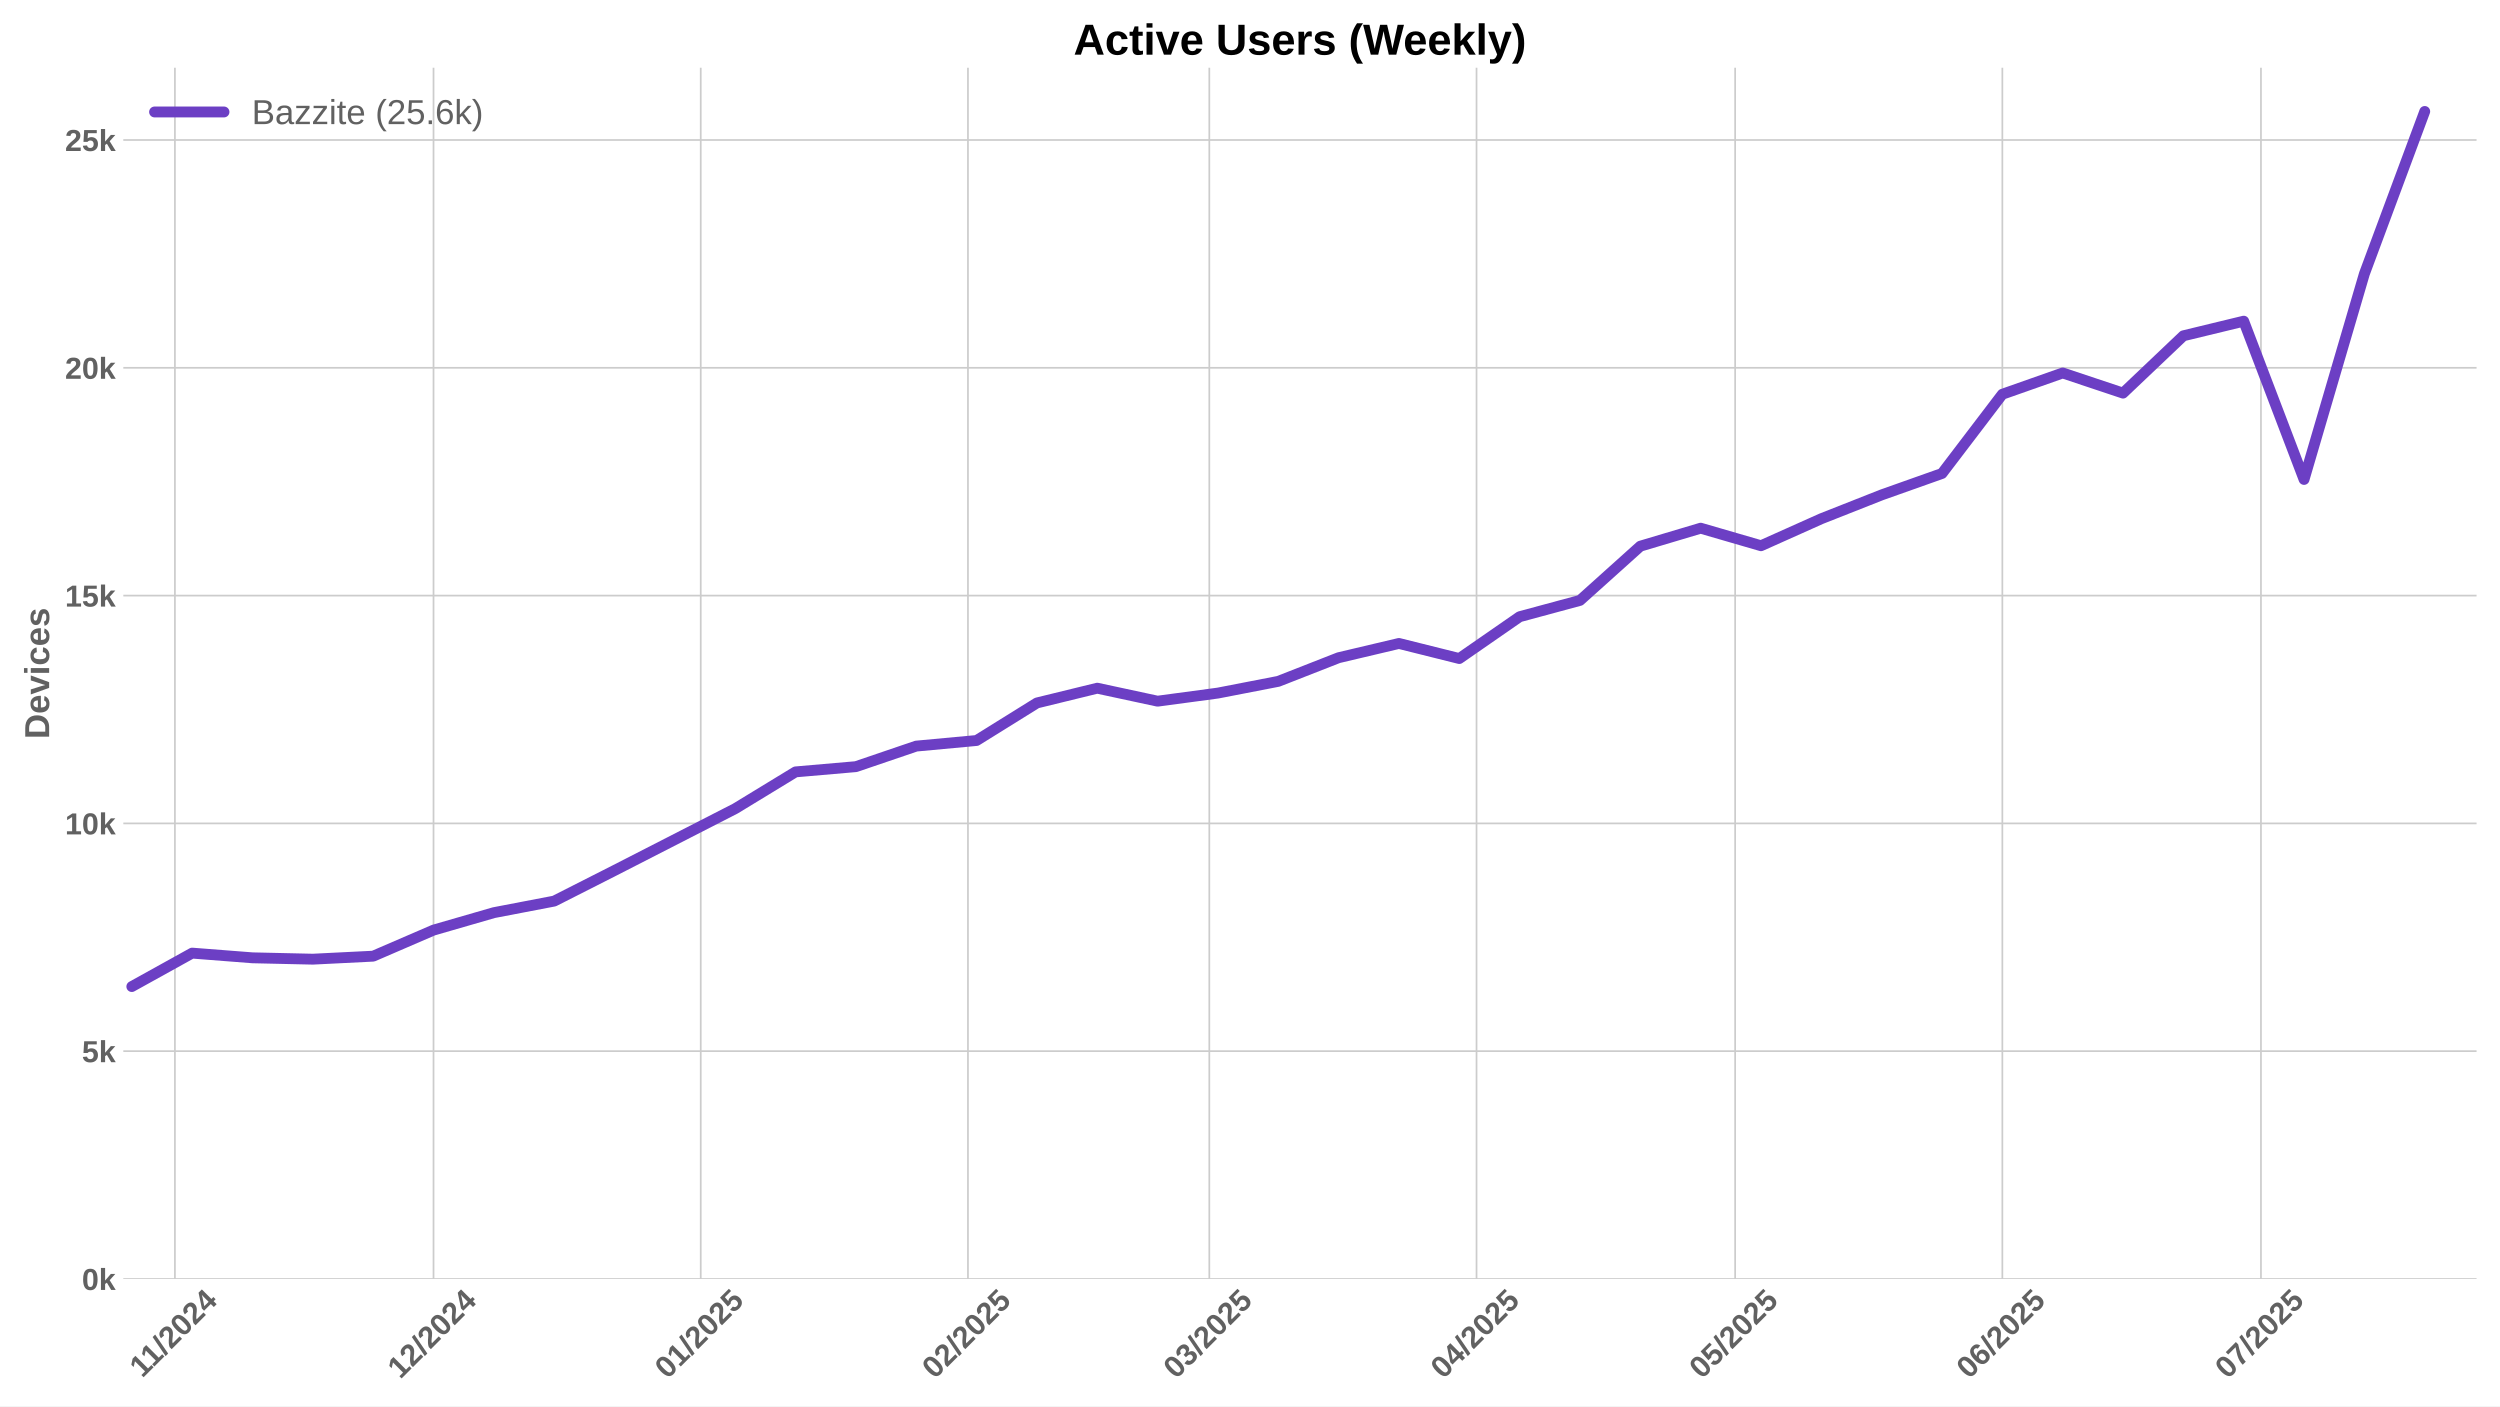
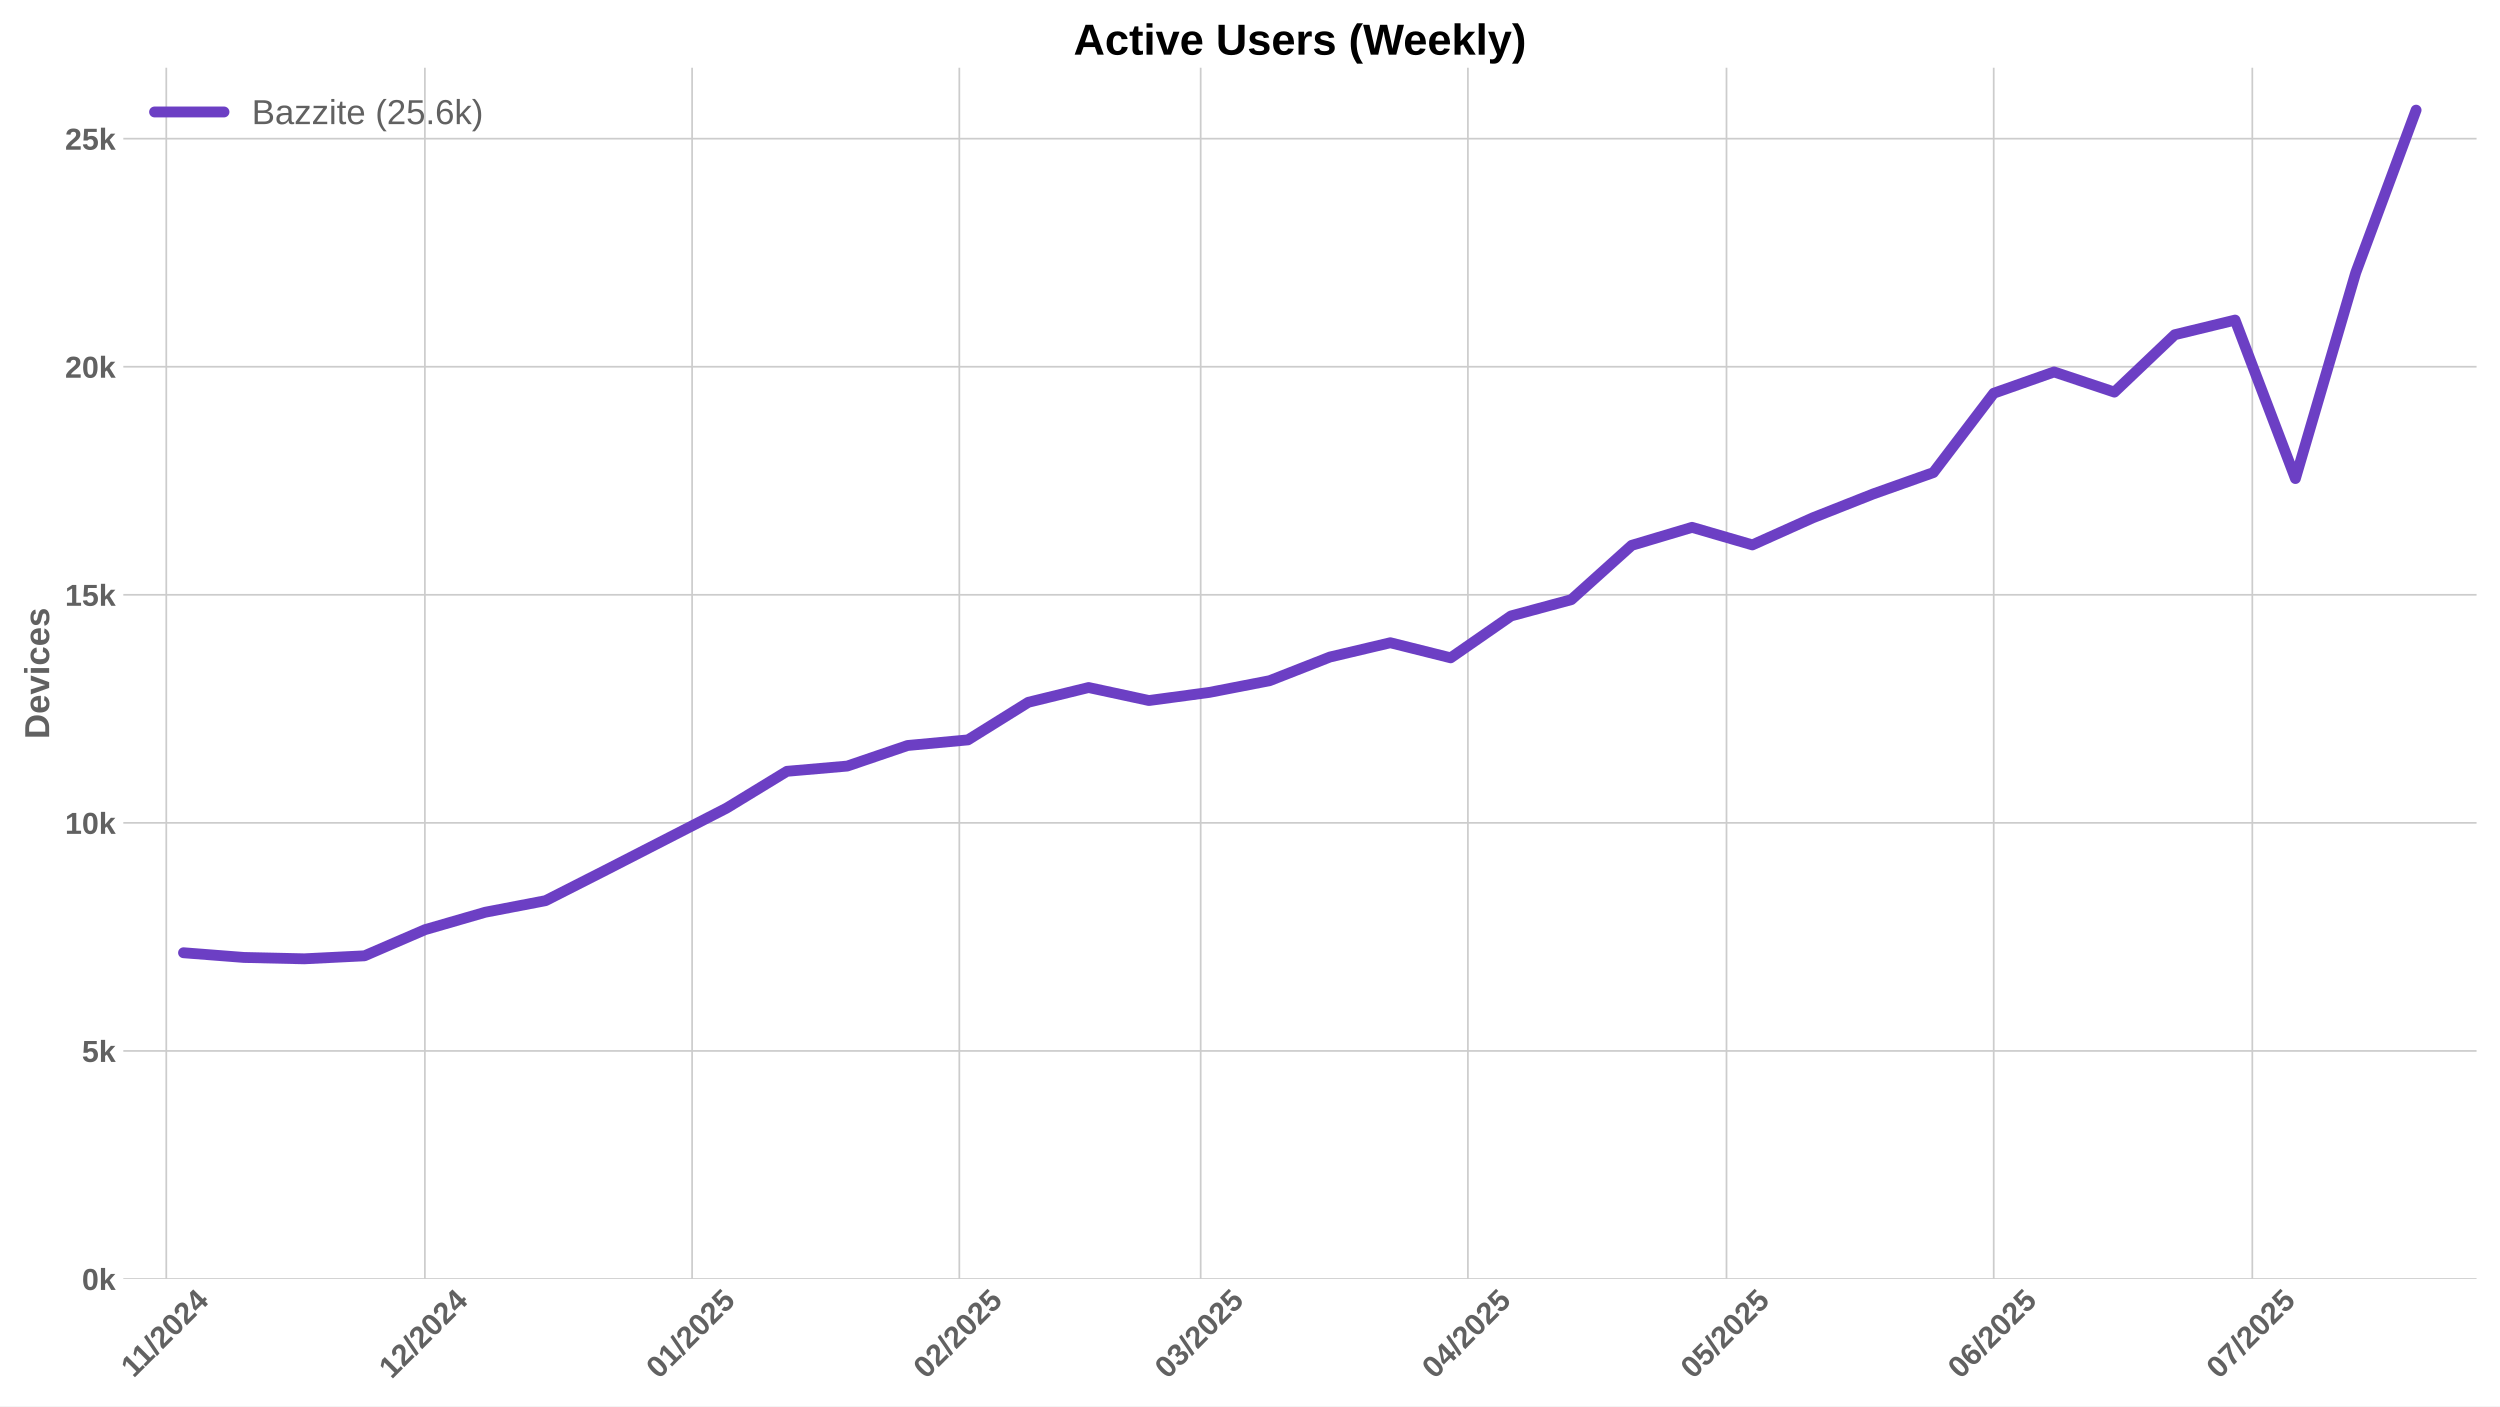
<svg xmlns="http://www.w3.org/2000/svg" xmlns:xlink="http://www.w3.org/1999/xlink" width="1152pt" height="648pt" viewBox="0 0 1152 648" version="1.1">
  <defs>
    <style type="text/css">*{stroke-linejoin: round; stroke-linecap: butt}</style>
  </defs>
  <g id="figure_1">
    <g id="patch_1">
      <path d="M 0 648  L 1152 648  L 1152 0  L 0 0  z " style="fill: #ffffff" />
    </g>
    <g id="axes_1">
      <g id="patch_2">
        <path d="M 56.82 589.343  L 1141.2 589.343  L 1141.2 31.2  L 56.82 31.2  z " style="fill: #ffffff" />
      </g>
      <g id="matplotlib.axis_1">
        <g id="xtick_1">
          <g id="line2d_1">
-             <path d="M 80.601 589.343  L 80.601 31.2  " clip-path="url(#pe2d1833703)" style="fill: none; stroke: #cccccc; stroke-width: 0.8; stroke-linecap: round" />
+             <path d="M 76.623 589.343  L 76.623 31.2  " clip-path="url(#p96e8020b28)" style="fill: none; stroke: #cccccc; stroke-width: 0.8; stroke-linecap: round" />
          </g>
          <g id="line2d_2" />
          <g id="text_1">
-             <g style="fill: #616161" transform="translate(65.54286 635.2532) rotate(-45) scale(0.14 -0.14)">
+             <g style="fill: #616161" transform="translate(61.56472 635.2532) rotate(-45) scale(0.14 -0.14)">
              <defs>
                <path id="LiberationSans-Bold-31" d="M 403 0  L 403 653  L 1494 653  L 1494 3656  L 438 2997  L 438 3688  L 1541 4403  L 2372 4403  L 2372 653  L 3381 653  L 3381 0  L 403 0  z " transform="scale(0.015625)" />
                <path id="LiberationSans-Bold-2f" d="M 63 -128  L 972 4638  L 1716 4638  L 822 -128  L 63 -128  z " transform="scale(0.015625)" />
                <path id="LiberationSans-Bold-32" d="M 222 0  L 222 609  Q 394 988 711 1347  Q 1028 1706 1509 2097  Q 1972 2472 2158 2715  Q 2344 2959 2344 3194  Q 2344 3769 1766 3769  Q 1484 3769 1336 3617  Q 1188 3466 1144 3163  L 259 3213  Q 334 3825 717 4147  Q 1100 4469 1759 4469  Q 2472 4469 2853 4144  Q 3234 3819 3234 3231  Q 3234 2922 3112 2672  Q 2991 2422 2800 2211  Q 2609 2000 2376 1815  Q 2144 1631 1925 1456  Q 1706 1281 1526 1103  Q 1347 925 1259 722  L 3303 722  L 3303 0  L 222 0  z " transform="scale(0.015625)" />
                <path id="LiberationSans-Bold-30" d="M 3297 2203  Q 3297 1088 2914 512  Q 2531 -63 1766 -63  Q 253 -63 253 2203  Q 253 2994 418 3494  Q 584 3994 915 4231  Q 1247 4469 1791 4469  Q 2572 4469 2934 3903  Q 3297 3338 3297 2203  z M 2416 2203  Q 2416 2813 2356 3150  Q 2297 3488 2165 3634  Q 2034 3781 1784 3781  Q 1519 3781 1383 3632  Q 1247 3484 1189 3148  Q 1131 2813 1131 2203  Q 1131 1600 1192 1261  Q 1253 922 1386 775  Q 1519 628 1772 628  Q 2022 628 2158 783  Q 2294 938 2355 1278  Q 2416 1619 2416 2203  z " transform="scale(0.015625)" />
                <path id="LiberationSans-Bold-34" d="M 2938 897  L 2938 0  L 2100 0  L 2100 897  L 97 897  L 97 1556  L 1956 4403  L 2938 4403  L 2938 1550  L 3525 1550  L 3525 897  L 2938 897  z M 2100 2991  Q 2100 3159 2111 3356  Q 2122 3553 2128 3609  Q 2047 3434 1834 3103  L 813 1550  L 2100 1550  L 2100 2991  z " transform="scale(0.015625)" />
              </defs>
              <use xlink:href="#LiberationSans-Bold-31" />
              <use xlink:href="#LiberationSans-Bold-31" transform="translate(50.11523 0)" />
              <use xlink:href="#LiberationSans-Bold-2f" transform="translate(105.7305 0)" />
              <use xlink:href="#LiberationSans-Bold-32" transform="translate(133.5137 0)" />
              <use xlink:href="#LiberationSans-Bold-30" transform="translate(189.1289 0)" />
              <use xlink:href="#LiberationSans-Bold-32" transform="translate(244.7441 0)" />
              <use xlink:href="#LiberationSans-Bold-34" transform="translate(300.3594 0)" />
            </g>
          </g>
        </g>
        <g id="xtick_2">
          <g id="line2d_3">
-             <path d="M 199.764 589.343  L 199.764 31.2  " clip-path="url(#pe2d1833703)" style="fill: none; stroke: #cccccc; stroke-width: 0.8; stroke-linecap: round" />
+             <path d="M 195.785 589.343  L 195.785 31.2  " clip-path="url(#p96e8020b28)" style="fill: none; stroke: #cccccc; stroke-width: 0.8; stroke-linecap: round" />
          </g>
          <g id="line2d_4" />
          <g id="text_2">
-             <g style="fill: #616161" transform="translate(184.4333 635.7977) rotate(-45) scale(0.14 -0.14)">
+             <g style="fill: #616161" transform="translate(180.4551 635.7977) rotate(-45) scale(0.14 -0.14)">
              <use xlink:href="#LiberationSans-Bold-31" />
              <use xlink:href="#LiberationSans-Bold-32" transform="translate(55.61523 0)" />
              <use xlink:href="#LiberationSans-Bold-2f" transform="translate(111.2305 0)" />
              <use xlink:href="#LiberationSans-Bold-32" transform="translate(139.0137 0)" />
              <use xlink:href="#LiberationSans-Bold-30" transform="translate(194.6289 0)" />
              <use xlink:href="#LiberationSans-Bold-32" transform="translate(250.2441 0)" />
              <use xlink:href="#LiberationSans-Bold-34" transform="translate(305.8594 0)" />
            </g>
          </g>
        </g>
        <g id="xtick_3">
          <g id="line2d_5">
-             <path d="M 322.898 589.343  L 322.898 31.2  " clip-path="url(#pe2d1833703)" style="fill: none; stroke: #cccccc; stroke-width: 0.8; stroke-linecap: round" />
+             <path d="M 318.92 589.343  L 318.92 31.2  " clip-path="url(#p96e8020b28)" style="fill: none; stroke: #cccccc; stroke-width: 0.8; stroke-linecap: round" />
          </g>
          <g id="line2d_6" />
          <g id="text_3">
-             <g style="fill: #616161" transform="translate(307.568 635.7977) rotate(-45) scale(0.14 -0.14)">
+             <g style="fill: #616161" transform="translate(303.5898 635.7977) rotate(-45) scale(0.14 -0.14)">
              <defs>
                <path id="LiberationSans-Bold-35" d="M 3381 1466  Q 3381 766 2945 351  Q 2509 -63 1750 -63  Q 1088 -63 689 235  Q 291 534 197 1100  L 1075 1172  Q 1144 891 1319 762  Q 1494 634 1759 634  Q 2088 634 2283 843  Q 2478 1053 2478 1447  Q 2478 1794 2293 2001  Q 2109 2209 1778 2209  Q 1413 2209 1181 1925  L 325 1925  L 478 4403  L 3125 4403  L 3125 3750  L 1275 3750  L 1203 2638  Q 1522 2919 2000 2919  Q 2628 2919 3004 2528  Q 3381 2138 3381 1466  z " transform="scale(0.015625)" />
              </defs>
              <use xlink:href="#LiberationSans-Bold-30" />
              <use xlink:href="#LiberationSans-Bold-31" transform="translate(55.61523 0)" />
              <use xlink:href="#LiberationSans-Bold-2f" transform="translate(111.2305 0)" />
              <use xlink:href="#LiberationSans-Bold-32" transform="translate(139.0137 0)" />
              <use xlink:href="#LiberationSans-Bold-30" transform="translate(194.6289 0)" />
              <use xlink:href="#LiberationSans-Bold-32" transform="translate(250.2441 0)" />
              <use xlink:href="#LiberationSans-Bold-35" transform="translate(305.8594 0)" />
            </g>
          </g>
        </g>
        <g id="xtick_4">
          <g id="line2d_7">
-             <path d="M 446.033 589.343  L 446.033 31.2  " clip-path="url(#pe2d1833703)" style="fill: none; stroke: #cccccc; stroke-width: 0.8; stroke-linecap: round" />
+             <path d="M 442.055 589.343  L 442.055 31.2  " clip-path="url(#p96e8020b28)" style="fill: none; stroke: #cccccc; stroke-width: 0.8; stroke-linecap: round" />
          </g>
          <g id="line2d_8" />
          <g id="text_4">
-             <g style="fill: #616161" transform="translate(430.7027 635.7977) rotate(-45) scale(0.14 -0.14)">
+             <g style="fill: #616161" transform="translate(426.7246 635.7977) rotate(-45) scale(0.14 -0.14)">
              <use xlink:href="#LiberationSans-Bold-30" />
              <use xlink:href="#LiberationSans-Bold-32" transform="translate(55.61523 0)" />
              <use xlink:href="#LiberationSans-Bold-2f" transform="translate(111.2305 0)" />
              <use xlink:href="#LiberationSans-Bold-32" transform="translate(139.0137 0)" />
              <use xlink:href="#LiberationSans-Bold-30" transform="translate(194.6289 0)" />
              <use xlink:href="#LiberationSans-Bold-32" transform="translate(250.2441 0)" />
              <use xlink:href="#LiberationSans-Bold-35" transform="translate(305.8594 0)" />
            </g>
          </g>
        </g>
        <g id="xtick_5">
          <g id="line2d_9">
-             <path d="M 557.251 589.343  L 557.251 31.2  " clip-path="url(#pe2d1833703)" style="fill: none; stroke: #cccccc; stroke-width: 0.8; stroke-linecap: round" />
+             <path d="M 553.273 589.343  L 553.273 31.2  " clip-path="url(#p96e8020b28)" style="fill: none; stroke: #cccccc; stroke-width: 0.8; stroke-linecap: round" />
          </g>
          <g id="line2d_10" />
          <g id="text_5">
-             <g style="fill: #616161" transform="translate(541.9212 635.7977) rotate(-45) scale(0.14 -0.14)">
+             <g style="fill: #616161" transform="translate(537.943 635.7977) rotate(-45) scale(0.14 -0.14)">
              <defs>
                <path id="LiberationSans-Bold-33" d="M 3328 1222  Q 3328 603 2922 265  Q 2516 -72 1766 -72  Q 1056 -72 637 254  Q 219 581 147 1197  L 1041 1275  Q 1125 641 1763 641  Q 2078 641 2253 797  Q 2428 953 2428 1275  Q 2428 1569 2215 1725  Q 2003 1881 1584 1881  L 1278 1881  L 1278 2591  L 1566 2591  Q 1944 2591 2134 2745  Q 2325 2900 2325 3188  Q 2325 3459 2173 3614  Q 2022 3769 1731 3769  Q 1459 3769 1292 3619  Q 1125 3469 1100 3194  L 222 3256  Q 291 3825 694 4147  Q 1097 4469 1747 4469  Q 2438 4469 2827 4158  Q 3216 3847 3216 3297  Q 3216 2884 2973 2618  Q 2731 2353 2275 2266  L 2275 2253  Q 2781 2194 3054 1920  Q 3328 1647 3328 1222  z " transform="scale(0.015625)" />
              </defs>
              <use xlink:href="#LiberationSans-Bold-30" />
              <use xlink:href="#LiberationSans-Bold-33" transform="translate(55.61523 0)" />
              <use xlink:href="#LiberationSans-Bold-2f" transform="translate(111.2305 0)" />
              <use xlink:href="#LiberationSans-Bold-32" transform="translate(139.0137 0)" />
              <use xlink:href="#LiberationSans-Bold-30" transform="translate(194.6289 0)" />
              <use xlink:href="#LiberationSans-Bold-32" transform="translate(250.2441 0)" />
              <use xlink:href="#LiberationSans-Bold-35" transform="translate(305.8594 0)" />
            </g>
          </g>
        </g>
        <g id="xtick_6">
          <g id="line2d_11">
-             <path d="M 680.386 589.343  L 680.386 31.2  " clip-path="url(#pe2d1833703)" style="fill: none; stroke: #cccccc; stroke-width: 0.8; stroke-linecap: round" />
+             <path d="M 676.408 589.343  L 676.408 31.2  " clip-path="url(#p96e8020b28)" style="fill: none; stroke: #cccccc; stroke-width: 0.8; stroke-linecap: round" />
          </g>
          <g id="line2d_12" />
          <g id="text_6">
-             <g style="fill: #616161" transform="translate(665.0559 635.7977) rotate(-45) scale(0.14 -0.14)">
+             <g style="fill: #616161" transform="translate(661.0778 635.7977) rotate(-45) scale(0.14 -0.14)">
              <use xlink:href="#LiberationSans-Bold-30" />
              <use xlink:href="#LiberationSans-Bold-34" transform="translate(55.61523 0)" />
              <use xlink:href="#LiberationSans-Bold-2f" transform="translate(111.2305 0)" />
              <use xlink:href="#LiberationSans-Bold-32" transform="translate(139.0137 0)" />
              <use xlink:href="#LiberationSans-Bold-30" transform="translate(194.6289 0)" />
              <use xlink:href="#LiberationSans-Bold-32" transform="translate(250.2441 0)" />
              <use xlink:href="#LiberationSans-Bold-35" transform="translate(305.8594 0)" />
            </g>
          </g>
        </g>
        <g id="xtick_7">
          <g id="line2d_13">
-             <path d="M 799.549 589.343  L 799.549 31.2  " clip-path="url(#pe2d1833703)" style="fill: none; stroke: #cccccc; stroke-width: 0.8; stroke-linecap: round" />
+             <path d="M 795.571 589.343  L 795.571 31.2  " clip-path="url(#p96e8020b28)" style="fill: none; stroke: #cccccc; stroke-width: 0.8; stroke-linecap: round" />
          </g>
          <g id="line2d_14" />
          <g id="text_7">
-             <g style="fill: #616161" transform="translate(784.2185 635.7977) rotate(-45) scale(0.14 -0.14)">
+             <g style="fill: #616161" transform="translate(780.2404 635.7977) rotate(-45) scale(0.14 -0.14)">
              <use xlink:href="#LiberationSans-Bold-30" />
              <use xlink:href="#LiberationSans-Bold-35" transform="translate(55.61523 0)" />
              <use xlink:href="#LiberationSans-Bold-2f" transform="translate(111.2305 0)" />
              <use xlink:href="#LiberationSans-Bold-32" transform="translate(139.0137 0)" />
              <use xlink:href="#LiberationSans-Bold-30" transform="translate(194.6289 0)" />
              <use xlink:href="#LiberationSans-Bold-32" transform="translate(250.2441 0)" />
              <use xlink:href="#LiberationSans-Bold-35" transform="translate(305.8594 0)" />
            </g>
          </g>
        </g>
        <g id="xtick_8">
          <g id="line2d_15">
-             <path d="M 922.684 589.343  L 922.684 31.2  " clip-path="url(#pe2d1833703)" style="fill: none; stroke: #cccccc; stroke-width: 0.8; stroke-linecap: round" />
+             <path d="M 918.705 589.343  L 918.705 31.2  " clip-path="url(#p96e8020b28)" style="fill: none; stroke: #cccccc; stroke-width: 0.8; stroke-linecap: round" />
          </g>
          <g id="line2d_16" />
          <g id="text_8">
-             <g style="fill: #616161" transform="translate(907.3533 635.7977) rotate(-45) scale(0.14 -0.14)">
+             <g style="fill: #616161" transform="translate(903.3751 635.7977) rotate(-45) scale(0.14 -0.14)">
              <defs>
                <path id="LiberationSans-Bold-36" d="M 3328 1441  Q 3328 738 2934 337  Q 2541 -63 1847 -63  Q 1069 -63 651 482  Q 234 1028 234 2100  Q 234 3278 657 3873  Q 1081 4469 1869 4469  Q 2428 4469 2751 4222  Q 3075 3975 3209 3456  L 2381 3341  Q 2263 3775 1850 3775  Q 1497 3775 1295 3422  Q 1094 3069 1094 2350  Q 1234 2584 1484 2709  Q 1734 2834 2050 2834  Q 2641 2834 2984 2459  Q 3328 2084 3328 1441  z M 2447 1416  Q 2447 1791 2273 1989  Q 2100 2188 1797 2188  Q 1506 2188 1331 2002  Q 1156 1816 1156 1509  Q 1156 1125 1339 873  Q 1522 622 1819 622  Q 2116 622 2281 833  Q 2447 1044 2447 1416  z " transform="scale(0.015625)" />
              </defs>
              <use xlink:href="#LiberationSans-Bold-30" />
              <use xlink:href="#LiberationSans-Bold-36" transform="translate(55.61523 0)" />
              <use xlink:href="#LiberationSans-Bold-2f" transform="translate(111.2305 0)" />
              <use xlink:href="#LiberationSans-Bold-32" transform="translate(139.0137 0)" />
              <use xlink:href="#LiberationSans-Bold-30" transform="translate(194.6289 0)" />
              <use xlink:href="#LiberationSans-Bold-32" transform="translate(250.2441 0)" />
              <use xlink:href="#LiberationSans-Bold-35" transform="translate(305.8594 0)" />
            </g>
          </g>
        </g>
        <g id="xtick_9">
          <g id="line2d_17">
-             <path d="M 1041.846 589.343  L 1041.846 31.2  " clip-path="url(#pe2d1833703)" style="fill: none; stroke: #cccccc; stroke-width: 0.8; stroke-linecap: round" />
+             <path d="M 1037.868 589.343  L 1037.868 31.2  " clip-path="url(#p96e8020b28)" style="fill: none; stroke: #cccccc; stroke-width: 0.8; stroke-linecap: round" />
          </g>
          <g id="line2d_18" />
          <g id="text_9">
-             <g style="fill: #616161" transform="translate(1026.516 635.7977) rotate(-45) scale(0.14 -0.14)">
+             <g style="fill: #616161" transform="translate(1022.538 635.7977) rotate(-45) scale(0.14 -0.14)">
              <defs>
                <path id="LiberationSans-Bold-37" d="M 3278 3706  Q 2981 3238 2717 2797  Q 2453 2356 2256 1911  Q 2059 1466 1945 995  Q 1831 525 1831 0  L 916 0  Q 916 550 1059 1064  Q 1203 1578 1475 2111  Q 1747 2644 2463 3681  L 275 3681  L 275 4403  L 3278 4403  L 3278 3706  z " transform="scale(0.015625)" />
              </defs>
              <use xlink:href="#LiberationSans-Bold-30" />
              <use xlink:href="#LiberationSans-Bold-37" transform="translate(55.61523 0)" />
              <use xlink:href="#LiberationSans-Bold-2f" transform="translate(111.2305 0)" />
              <use xlink:href="#LiberationSans-Bold-32" transform="translate(139.0137 0)" />
              <use xlink:href="#LiberationSans-Bold-30" transform="translate(194.6289 0)" />
              <use xlink:href="#LiberationSans-Bold-32" transform="translate(250.2441 0)" />
              <use xlink:href="#LiberationSans-Bold-35" transform="translate(305.8594 0)" />
            </g>
          </g>
        </g>
      </g>
      <g id="matplotlib.axis_2">
        <g id="ytick_1">
          <g id="line2d_19">
-             <path d="M 56.82 589.343  L 1141.2 589.343  " clip-path="url(#pe2d1833703)" style="fill: none; stroke: #cccccc; stroke-width: 0.8; stroke-linecap: round" />
+             <path d="M 56.82 589.343  L 1141.2 589.343  " clip-path="url(#p96e8020b28)" style="fill: none; stroke: #cccccc; stroke-width: 0.8; stroke-linecap: round" />
          </g>
          <g id="line2d_20" />
          <g id="text_10">
            <g style="fill: #616161" transform="translate(37.74938 594.416) scale(0.14 -0.14)">
              <defs>
                <path id="LiberationSans-Bold-6b" d="M 2606 0  L 1703 1531  L 1325 1269  L 1325 0  L 447 0  L 447 4638  L 1325 4638  L 1325 1981  L 2531 3381  L 3475 3381  L 2288 2063  L 3566 0  L 2606 0  z " transform="scale(0.015625)" />
              </defs>
              <use xlink:href="#LiberationSans-Bold-30" />
              <use xlink:href="#LiberationSans-Bold-6b" transform="translate(55.61523 0)" />
            </g>
          </g>
        </g>
        <g id="ytick_2">
          <g id="line2d_21">
-             <path d="M 56.82 484.375  L 1141.2 484.375  " clip-path="url(#pe2d1833703)" style="fill: none; stroke: #cccccc; stroke-width: 0.8; stroke-linecap: round" />
+             <path d="M 56.82 484.257  L 1141.2 484.257  " clip-path="url(#p96e8020b28)" style="fill: none; stroke: #cccccc; stroke-width: 0.8; stroke-linecap: round" />
          </g>
          <g id="line2d_22" />
          <g id="text_11">
-             <g style="fill: #616161" transform="translate(37.74938 489.4482) scale(0.14 -0.14)">
+             <g style="fill: #616161" transform="translate(37.74938 489.3294) scale(0.14 -0.14)">
              <use xlink:href="#LiberationSans-Bold-35" />
              <use xlink:href="#LiberationSans-Bold-6b" transform="translate(55.61523 0)" />
            </g>
          </g>
        </g>
        <g id="ytick_3">
          <g id="line2d_23">
-             <path d="M 56.82 379.408  L 1141.2 379.408  " clip-path="url(#pe2d1833703)" style="fill: none; stroke: #cccccc; stroke-width: 0.8; stroke-linecap: round" />
+             <path d="M 56.82 379.17  L 1141.2 379.17  " clip-path="url(#p96e8020b28)" style="fill: none; stroke: #cccccc; stroke-width: 0.8; stroke-linecap: round" />
          </g>
          <g id="line2d_24" />
          <g id="text_12">
-             <g style="fill: #616161" transform="translate(29.96406 384.4804) scale(0.14 -0.14)">
+             <g style="fill: #616161" transform="translate(29.96406 384.2428) scale(0.14 -0.14)">
              <use xlink:href="#LiberationSans-Bold-31" />
              <use xlink:href="#LiberationSans-Bold-30" transform="translate(55.61523 0)" />
              <use xlink:href="#LiberationSans-Bold-6b" transform="translate(111.2305 0)" />
            </g>
          </g>
        </g>
        <g id="ytick_4">
          <g id="line2d_25">
-             <path d="M 56.82 274.44  L 1141.2 274.44  " clip-path="url(#pe2d1833703)" style="fill: none; stroke: #cccccc; stroke-width: 0.8; stroke-linecap: round" />
+             <path d="M 56.82 274.083  L 1141.2 274.083  " clip-path="url(#p96e8020b28)" style="fill: none; stroke: #cccccc; stroke-width: 0.8; stroke-linecap: round" />
          </g>
          <g id="line2d_26" />
          <g id="text_13">
-             <g style="fill: #616161" transform="translate(29.96406 279.5126) scale(0.14 -0.14)">
+             <g style="fill: #616161" transform="translate(29.96406 279.1563) scale(0.14 -0.14)">
              <use xlink:href="#LiberationSans-Bold-31" />
              <use xlink:href="#LiberationSans-Bold-35" transform="translate(55.61523 0)" />
              <use xlink:href="#LiberationSans-Bold-6b" transform="translate(111.2305 0)" />
            </g>
          </g>
        </g>
        <g id="ytick_5">
          <g id="line2d_27">
-             <path d="M 56.82 169.472  L 1141.2 169.472  " clip-path="url(#pe2d1833703)" style="fill: none; stroke: #cccccc; stroke-width: 0.8; stroke-linecap: round" />
+             <path d="M 56.82 168.997  L 1141.2 168.997  " clip-path="url(#p96e8020b28)" style="fill: none; stroke: #cccccc; stroke-width: 0.8; stroke-linecap: round" />
          </g>
          <g id="line2d_28" />
          <g id="text_14">
-             <g style="fill: #616161" transform="translate(29.96406 174.5448) scale(0.14 -0.14)">
+             <g style="fill: #616161" transform="translate(29.96406 174.0697) scale(0.14 -0.14)">
              <use xlink:href="#LiberationSans-Bold-32" />
              <use xlink:href="#LiberationSans-Bold-30" transform="translate(55.61523 0)" />
              <use xlink:href="#LiberationSans-Bold-6b" transform="translate(111.2305 0)" />
            </g>
          </g>
        </g>
        <g id="ytick_6">
          <g id="line2d_29">
-             <path d="M 56.82 64.504  L 1141.2 64.504  " clip-path="url(#pe2d1833703)" style="fill: none; stroke: #cccccc; stroke-width: 0.8; stroke-linecap: round" />
+             <path d="M 56.82 63.91  L 1141.2 63.91  " clip-path="url(#p96e8020b28)" style="fill: none; stroke: #cccccc; stroke-width: 0.8; stroke-linecap: round" />
          </g>
          <g id="line2d_30" />
          <g id="text_15">
-             <g style="fill: #616161" transform="translate(29.96406 69.577) scale(0.14 -0.14)">
+             <g style="fill: #616161" transform="translate(29.96406 68.98311) scale(0.14 -0.14)">
              <use xlink:href="#LiberationSans-Bold-32" />
              <use xlink:href="#LiberationSans-Bold-35" transform="translate(55.61523 0)" />
              <use xlink:href="#LiberationSans-Bold-6b" transform="translate(111.2305 0)" />
            </g>
          </g>
        </g>
        <g id="text_16">
          <g style="fill: #616161" transform="translate(22.64406 340.5153) rotate(-90) scale(0.16 -0.16)">
            <defs>
              <path id="LiberationSans-Bold-44" d="M 4353 2234  Q 4353 1553 4086 1045  Q 3819 538 3330 269  Q 2841 0 2209 0  L 428 0  L 428 4403  L 2022 4403  Q 3134 4403 3743 3842  Q 4353 3281 4353 2234  z M 3425 2234  Q 3425 2944 3056 3317  Q 2688 3691 2003 3691  L 1350 3691  L 1350 713  L 2131 713  Q 2725 713 3075 1122  Q 3425 1531 3425 2234  z " transform="scale(0.015625)" />
              <path id="LiberationSans-Bold-65" d="M 1831 -63  Q 1069 -63 659 389  Q 250 841 250 1706  Q 250 2544 665 2994  Q 1081 3444 1844 3444  Q 2572 3444 2956 2961  Q 3341 2478 3341 1547  L 3341 1522  L 1172 1522  Q 1172 1028 1355 776  Q 1538 525 1875 525  Q 2341 525 2463 928  L 3291 856  Q 2931 -63 1831 -63  z M 1831 2891  Q 1522 2891 1355 2675  Q 1188 2459 1178 2072  L 2491 2072  Q 2466 2481 2294 2686  Q 2122 2891 1831 2891  z " transform="scale(0.015625)" />
              <path id="LiberationSans-Bold-76" d="M 2284 0  L 1234 0  L 25 3381  L 953 3381  L 1544 1491  Q 1591 1334 1766 709  Q 1797 838 1894 1159  Q 1991 1481 2613 3381  L 3531 3381  L 2284 0  z " transform="scale(0.015625)" />
              <path id="LiberationSans-Bold-69" d="M 447 3991  L 447 4638  L 1325 4638  L 1325 3991  L 447 3991  z M 447 0  L 447 3381  L 1325 3381  L 1325 0  L 447 0  z " transform="scale(0.015625)" />
              <path id="LiberationSans-Bold-63" d="M 1856 -63  Q 1088 -63 669 395  Q 250 853 250 1672  Q 250 2509 672 2976  Q 1094 3444 1869 3444  Q 2466 3444 2856 3144  Q 3247 2844 3347 2316  L 2463 2272  Q 2425 2531 2275 2686  Q 2125 2841 1850 2841  Q 1172 2841 1172 1706  Q 1172 538 1863 538  Q 2113 538 2281 695  Q 2450 853 2491 1166  L 3372 1125  Q 3325 778 3123 506  Q 2922 234 2594 85  Q 2266 -63 1856 -63  z " transform="scale(0.015625)" />
              <path id="LiberationSans-Bold-73" d="M 3297 988  Q 3297 497 2895 217  Q 2494 -63 1784 -63  Q 1088 -63 717 157  Q 347 378 225 844  L 997 959  Q 1063 719 1223 619  Q 1384 519 1784 519  Q 2153 519 2322 612  Q 2491 706 2491 906  Q 2491 1069 2355 1164  Q 2219 1259 1894 1325  Q 1150 1472 890 1598  Q 631 1725 495 1926  Q 359 2128 359 2422  Q 359 2906 732 3176  Q 1106 3447 1791 3447  Q 2394 3447 2761 3212  Q 3128 2978 3219 2534  L 2441 2453  Q 2403 2659 2256 2761  Q 2109 2863 1791 2863  Q 1478 2863 1322 2783  Q 1166 2703 1166 2516  Q 1166 2369 1286 2283  Q 1406 2197 1691 2141  Q 2088 2059 2395 1973  Q 2703 1888 2889 1769  Q 3075 1650 3186 1464  Q 3297 1278 3297 988  z " transform="scale(0.015625)" />
            </defs>
            <use xlink:href="#LiberationSans-Bold-44" />
            <use xlink:href="#LiberationSans-Bold-65" transform="translate(72.2168 0)" />
            <use xlink:href="#LiberationSans-Bold-76" transform="translate(127.832 0)" />
            <use xlink:href="#LiberationSans-Bold-69" transform="translate(183.4473 0)" />
            <use xlink:href="#LiberationSans-Bold-63" transform="translate(211.2305 0)" />
            <use xlink:href="#LiberationSans-Bold-65" transform="translate(266.8457 0)" />
            <use xlink:href="#LiberationSans-Bold-73" transform="translate(322.4609 0)" />
          </g>
        </g>
      </g>
      <g id="line2d_31">
-         <path d="M 60.74 454.607  L 88.545 439.197  L 116.35 441.36  L 144.154 441.989  L 171.959 440.604  L 199.764 428.596  L 227.568 420.555  L 255.373 415.223  L 283.177 401.115  L 338.787 372.627  L 366.591 355.685  L 394.396 353.271  L 422.2 343.803  L 450.005 341.22  L 477.81 323.922  L 505.614 317.12  L 533.419 323.103  L 561.224 319.366  L 589.028 313.971  L 616.833 303.075  L 644.637 296.504  L 672.442 303.453  L 700.247 284.181  L 728.051 276.665  L 755.856 251.683  L 783.66 243.39  L 811.465 251.473  L 839.27 239.024  L 867.074 228.044  L 894.879 218.177  L 922.684 181.669  L 950.488 171.865  L 978.293 181.144  L 1006.097 154.735  L 1033.902 147.996  L 1061.707 220.927  L 1089.511 126.162  L 1117.316 51.362  " clip-path="url(#pe2d1833703)" style="fill: none; stroke: #6c3fc4; stroke-width: 5; stroke-linecap: round" />
+         <path d="M 84.567 439.027  L 112.372 441.192  L 140.176 441.823  L 167.981 440.436  L 195.785 428.414  L 223.59 420.364  L 251.395 415.026  L 279.199 400.902  L 334.808 372.381  L 362.613 355.42  L 390.418 353.003  L 418.222 343.525  L 446.027 340.94  L 473.832 323.621  L 501.636 316.812  L 529.441 322.802  L 557.245 319.061  L 585.05 313.659  L 612.855 302.751  L 640.659 296.173  L 668.464 303.129  L 696.268 283.835  L 724.073 276.311  L 751.878 251.301  L 779.682 242.999  L 807.487 251.091  L 835.292 238.627  L 863.096 227.635  L 890.901 217.757  L 918.705 181.208  L 946.51 171.393  L 974.315 180.683  L 1002.119 154.243  L 1029.924 147.496  L 1057.728 220.51  L 1085.533 125.638  L 1113.338 50.753  " clip-path="url(#p96e8020b28)" style="fill: none; stroke: #6c3fc4; stroke-width: 5; stroke-linecap: round" />
      </g>
      <g id="patch_3">
        <path d="M 56.82 589.343  L 56.82 31.2  " style="fill: none" />
      </g>
      <g id="patch_4">
        <path d="M 1141.2 589.343  L 1141.2 31.2  " style="fill: none" />
      </g>
      <g id="patch_5">
        <path d="M 56.82 589.343  L 1141.2 589.343  " style="fill: none" />
      </g>
      <g id="patch_6">
        <path d="M 56.82 31.2  L 1141.2 31.2  " style="fill: none" />
      </g>
      <g id="text_17">
        <g transform="translate(494.6991 25.2) scale(0.2 -0.2)">
          <defs>
            <path id="LiberationSans-Bold-41" d="M 3541 0  L 3150 1125  L 1472 1125  L 1081 0  L 159 0  L 1766 4403  L 2853 4403  L 4453 0  L 3541 0  z M 2309 3725  L 2291 3656  Q 2259 3544 2215 3400  Q 2172 3256 1678 1819  L 2944 1819  L 2509 3084  L 2375 3509  L 2309 3725  z " transform="scale(0.015625)" />
            <path id="LiberationSans-Bold-74" d="M 1313 -56  Q 925 -56 715 155  Q 506 366 506 794  L 506 2788  L 78 2788  L 78 3381  L 550 3381  L 825 4175  L 1375 4175  L 1375 3381  L 2016 3381  L 2016 2788  L 1375 2788  L 1375 1031  Q 1375 784 1469 667  Q 1563 550 1759 550  Q 1863 550 2053 594  L 2053 50  Q 1728 -56 1313 -56  z " transform="scale(0.015625)" />
            <path id="LiberationSans-Bold-20" transform="scale(0.015625)" />
            <path id="LiberationSans-Bold-55" d="M 2259 -63  Q 1350 -63 867 381  Q 384 825 384 1650  L 384 4403  L 1306 4403  L 1306 1722  Q 1306 1200 1554 929  Q 1803 659 2284 659  Q 2778 659 3043 942  Q 3309 1225 3309 1753  L 3309 4403  L 4231 4403  L 4231 1697  Q 4231 859 3714 398  Q 3197 -63 2259 -63  z " transform="scale(0.015625)" />
            <path id="LiberationSans-Bold-72" d="M 447 0  L 447 2588  Q 447 2866 439 3052  Q 431 3238 422 3381  L 1259 3381  Q 1269 3325 1284 3039  Q 1300 2753 1300 2659  L 1313 2659  Q 1441 3016 1541 3161  Q 1641 3306 1778 3376  Q 1916 3447 2122 3447  Q 2291 3447 2394 3400  L 2394 2666  Q 2181 2713 2019 2713  Q 1691 2713 1508 2447  Q 1325 2181 1325 1659  L 1325 0  L 447 0  z " transform="scale(0.015625)" />
            <path id="LiberationSans-Bold-28" d="M 1247 -1328  Q 756 -622 537 81  Q 319 784 319 1659  Q 319 2531 537 3232  Q 756 3934 1247 4638  L 2125 4638  Q 1631 3925 1407 3219  Q 1184 2513 1184 1656  Q 1184 803 1406 101  Q 1628 -600 2125 -1328  L 1247 -1328  z " transform="scale(0.015625)" />
            <path id="LiberationSans-Bold-57" d="M 4897 0  L 3803 0  L 3206 2547  Q 3097 2997 3022 3488  Q 2947 3078 2900 2864  Q 2853 2650 2234 0  L 1141 0  L 6 4403  L 941 4403  L 1578 1559  L 1722 872  Q 1809 1306 1892 1701  Q 1975 2097 2516 4403  L 3547 4403  L 4103 2059  Q 4169 1797 4325 872  L 4403 1234  L 4569 1953  L 5100 4403  L 6034 4403  L 4897 0  z " transform="scale(0.015625)" />
            <path id="LiberationSans-Bold-6c" d="M 447 0  L 447 4638  L 1325 4638  L 1325 0  L 447 0  z " transform="scale(0.015625)" />
            <path id="LiberationSans-Bold-79" d="M 884 -1328  Q 569 -1328 331 -1288  L 331 -663  Q 497 -688 634 -688  Q 822 -688 945 -628  Q 1069 -569 1167 -431  Q 1266 -294 1388 34  L 50 3381  L 978 3381  L 1509 1797  Q 1634 1456 1825 753  L 1903 1050  L 2106 1784  L 2606 3381  L 3525 3381  L 2188 -178  Q 1919 -828 1630 -1078  Q 1341 -1328 884 -1328  z " transform="scale(0.015625)" />
            <path id="LiberationSans-Bold-29" d="M 6 -1328  Q 506 -597 726 101  Q 947 800 947 1656  Q 947 2516 722 3223  Q 497 3931 6 4638  L 884 4638  Q 1378 3928 1595 3225  Q 1813 2522 1813 1659  Q 1813 791 1595 87  Q 1378 -616 884 -1328  L 6 -1328  z " transform="scale(0.015625)" />
          </defs>
          <use xlink:href="#LiberationSans-Bold-41" />
          <use xlink:href="#LiberationSans-Bold-63" transform="translate(72.2168 0)" />
          <use xlink:href="#LiberationSans-Bold-74" transform="translate(127.832 0)" />
          <use xlink:href="#LiberationSans-Bold-69" transform="translate(161.1328 0)" />
          <use xlink:href="#LiberationSans-Bold-76" transform="translate(188.916 0)" />
          <use xlink:href="#LiberationSans-Bold-65" transform="translate(244.5312 0)" />
          <use xlink:href="#LiberationSans-Bold-20" transform="translate(300.1465 0)" />
          <use xlink:href="#LiberationSans-Bold-55" transform="translate(327.9297 0)" />
          <use xlink:href="#LiberationSans-Bold-73" transform="translate(400.1465 0)" />
          <use xlink:href="#LiberationSans-Bold-65" transform="translate(455.7617 0)" />
          <use xlink:href="#LiberationSans-Bold-72" transform="translate(511.377 0)" />
          <use xlink:href="#LiberationSans-Bold-73" transform="translate(550.293 0)" />
          <use xlink:href="#LiberationSans-Bold-20" transform="translate(605.9082 0)" />
          <use xlink:href="#LiberationSans-Bold-28" transform="translate(633.6914 0)" />
          <use xlink:href="#LiberationSans-Bold-57" transform="translate(666.9922 0)" />
          <use xlink:href="#LiberationSans-Bold-65" transform="translate(759.627 0)" />
          <use xlink:href="#LiberationSans-Bold-65" transform="translate(815.2422 0)" />
          <use xlink:href="#LiberationSans-Bold-6b" transform="translate(870.8574 0)" />
          <use xlink:href="#LiberationSans-Bold-6c" transform="translate(926.4727 0)" />
          <use xlink:href="#LiberationSans-Bold-79" transform="translate(954.2559 0)" />
          <use xlink:href="#LiberationSans-Bold-29" transform="translate(1009.871 0)" />
        </g>
      </g>
      <g id="legend_1">
        <g id="line2d_32">
          <path d="M 71.22 51.595  L 87.22 51.595  L 103.22 51.595  " style="fill: none; stroke: #6c3fc4; stroke-width: 5; stroke-linecap: round" />
        </g>
        <g id="text_18">
          <g style="fill: #616161" transform="translate(116.02 57.195) scale(0.16 -0.16)">
            <defs>
              <path id="LiberationSans-42" d="M 3931 1241  Q 3931 653 3503 326  Q 3075 0 2313 0  L 525 0  L 525 4403  L 2125 4403  Q 3675 4403 3675 3334  Q 3675 2944 3456 2678  Q 3238 2413 2838 2322  Q 3363 2259 3647 1970  Q 3931 1681 3931 1241  z M 3075 3263  Q 3075 3619 2831 3772  Q 2588 3925 2125 3925  L 1122 3925  L 1122 2531  L 2125 2531  Q 2603 2531 2839 2711  Q 3075 2891 3075 3263  z M 3328 1288  Q 3328 2066 2234 2066  L 1122 2066  L 1122 478  L 2281 478  Q 2828 478 3078 681  Q 3328 884 3328 1288  z " transform="scale(0.015625)" />
              <path id="LiberationSans-61" d="M 1294 -63  Q 784 -63 528 206  Q 272 475 272 944  Q 272 1469 617 1750  Q 963 2031 1731 2050  L 2491 2063  L 2491 2247  Q 2491 2659 2316 2837  Q 2141 3016 1766 3016  Q 1388 3016 1216 2887  Q 1044 2759 1009 2478  L 422 2531  Q 566 3444 1778 3444  Q 2416 3444 2737 3151  Q 3059 2859 3059 2306  L 3059 850  Q 3059 600 3125 473  Q 3191 347 3375 347  Q 3456 347 3559 369  L 3559 19  Q 3347 -31 3125 -31  Q 2813 -31 2670 133  Q 2528 297 2509 647  L 2491 647  Q 2275 259 1989 98  Q 1703 -63 1294 -63  z M 1422 359  Q 1731 359 1972 500  Q 2213 641 2352 886  Q 2491 1131 2491 1391  L 2491 1669  L 1875 1656  Q 1478 1650 1273 1575  Q 1069 1500 959 1344  Q 850 1188 850 934  Q 850 659 998 509  Q 1147 359 1422 359  z " transform="scale(0.015625)" />
              <path id="LiberationSans-7a" d="M 259 0  L 259 428  L 2150 2947  L 366 2947  L 366 3381  L 2816 3381  L 2816 2953  L 922 434  L 2881 434  L 2881 0  L 259 0  z " transform="scale(0.015625)" />
              <path id="LiberationSans-69" d="M 428 4100  L 428 4638  L 991 4638  L 991 4100  L 428 4100  z M 428 0  L 428 3381  L 991 3381  L 991 0  L 428 0  z " transform="scale(0.015625)" />
              <path id="LiberationSans-74" d="M 1731 25  Q 1453 -50 1163 -50  Q 488 -50 488 716  L 488 2972  L 97 2972  L 97 3381  L 509 3381  L 675 4138  L 1050 4138  L 1050 3381  L 1675 3381  L 1675 2972  L 1050 2972  L 1050 838  Q 1050 594 1129 495  Q 1209 397 1406 397  Q 1519 397 1731 441  L 1731 25  z " transform="scale(0.015625)" />
              <path id="LiberationSans-65" d="M 863 1572  Q 863 991 1103 675  Q 1344 359 1806 359  Q 2172 359 2392 506  Q 2613 653 2691 878  L 3184 738  Q 2881 -63 1806 -63  Q 1056 -63 664 384  Q 272 831 272 1713  Q 272 2550 664 2997  Q 1056 3444 1784 3444  Q 3275 3444 3275 1647  L 3275 1572  L 863 1572  z M 2694 2003  Q 2647 2538 2422 2783  Q 2197 3028 1775 3028  Q 1366 3028 1127 2754  Q 888 2481 869 2003  L 2694 2003  z " transform="scale(0.015625)" />
              <path id="LiberationSans-20" transform="scale(0.015625)" />
              <path id="LiberationSans-28" d="M 397 1663  Q 397 2566 680 3284  Q 963 4003 1550 4638  L 2094 4638  Q 1509 3988 1236 3256  Q 963 2525 963 1656  Q 963 791 1233 62  Q 1503 -666 2094 -1325  L 1550 -1325  Q 959 -688 678 32  Q 397 753 397 1650  L 397 1663  z " transform="scale(0.015625)" />
              <path id="LiberationSans-32" d="M 322 0  L 322 397  Q 481 763 711 1042  Q 941 1322 1194 1548  Q 1447 1775 1695 1969  Q 1944 2163 2144 2356  Q 2344 2550 2467 2762  Q 2591 2975 2591 3244  Q 2591 3606 2378 3806  Q 2166 4006 1788 4006  Q 1428 4006 1195 3811  Q 963 3616 922 3263  L 347 3316  Q 409 3844 795 4156  Q 1181 4469 1788 4469  Q 2453 4469 2811 4155  Q 3169 3841 3169 3263  Q 3169 3006 3051 2753  Q 2934 2500 2703 2247  Q 2472 1994 1819 1463  Q 1459 1169 1246 933  Q 1034 697 941 478  L 3238 478  L 3238 0  L 322 0  z " transform="scale(0.015625)" />
              <path id="LiberationSans-35" d="M 3291 1434  Q 3291 738 2877 337  Q 2463 -63 1728 -63  Q 1113 -63 734 206  Q 356 475 256 984  L 825 1050  Q 1003 397 1741 397  Q 2194 397 2450 670  Q 2706 944 2706 1422  Q 2706 1838 2448 2094  Q 2191 2350 1753 2350  Q 1525 2350 1328 2278  Q 1131 2206 934 2034  L 384 2034  L 531 4403  L 3034 4403  L 3034 3925  L 1044 3925  L 959 2528  Q 1325 2809 1869 2809  Q 2519 2809 2905 2428  Q 3291 2047 3291 1434  z " transform="scale(0.015625)" />
              <path id="LiberationSans-2e" d="M 584 0  L 584 684  L 1194 684  L 1194 0  L 584 0  z " transform="scale(0.015625)" />
              <path id="LiberationSans-36" d="M 3278 1441  Q 3278 744 2900 340  Q 2522 -63 1856 -63  Q 1113 -63 719 490  Q 325 1044 325 2100  Q 325 3244 734 3856  Q 1144 4469 1900 4469  Q 2897 4469 3156 3572  L 2619 3475  Q 2453 4013 1894 4013  Q 1413 4013 1148 3564  Q 884 3116 884 2266  Q 1038 2550 1316 2698  Q 1594 2847 1953 2847  Q 2563 2847 2920 2465  Q 3278 2084 3278 1441  z M 2706 1416  Q 2706 1894 2472 2153  Q 2238 2413 1819 2413  Q 1425 2413 1183 2183  Q 941 1953 941 1550  Q 941 1041 1192 716  Q 1444 391 1838 391  Q 2244 391 2475 664  Q 2706 938 2706 1416  z " transform="scale(0.015625)" />
              <path id="LiberationSans-6b" d="M 2550 0  L 1406 1544  L 994 1203  L 994 0  L 431 0  L 431 4638  L 994 4638  L 994 1741  L 2478 3381  L 3138 3381  L 1766 1928  L 3209 0  L 2550 0  z " transform="scale(0.015625)" />
              <path id="LiberationSans-29" d="M 1734 1650  Q 1734 747 1451 28  Q 1169 -691 581 -1325  L 38 -1325  Q 625 -669 897 57  Q 1169 784 1169 1656  Q 1169 2528 895 3256  Q 622 3984 38 4638  L 581 4638  Q 1172 4000 1453 3279  Q 1734 2559 1734 1663  L 1734 1650  z " transform="scale(0.015625)" />
            </defs>
            <use xlink:href="#LiberationSans-42" />
            <use xlink:href="#LiberationSans-61" transform="translate(66.69922 0)" />
            <use xlink:href="#LiberationSans-7a" transform="translate(122.3145 0)" />
            <use xlink:href="#LiberationSans-7a" transform="translate(172.3145 0)" />
            <use xlink:href="#LiberationSans-69" transform="translate(222.3145 0)" />
            <use xlink:href="#LiberationSans-74" transform="translate(244.5312 0)" />
            <use xlink:href="#LiberationSans-65" transform="translate(272.3145 0)" />
            <use xlink:href="#LiberationSans-20" transform="translate(327.9297 0)" />
            <use xlink:href="#LiberationSans-28" transform="translate(355.7129 0)" />
            <use xlink:href="#LiberationSans-32" transform="translate(389.0137 0)" />
            <use xlink:href="#LiberationSans-35" transform="translate(444.6289 0)" />
            <use xlink:href="#LiberationSans-2e" transform="translate(500.2441 0)" />
            <use xlink:href="#LiberationSans-36" transform="translate(528.0273 0)" />
            <use xlink:href="#LiberationSans-6b" transform="translate(583.6426 0)" />
            <use xlink:href="#LiberationSans-29" transform="translate(633.6426 0)" />
          </g>
        </g>
      </g>
    </g>
  </g>
  <defs>
-     <clipPath id="pe2d1833703">
+     <clipPath id="p96e8020b28">
      <rect x="56.82" y="31.2" width="1084.38" height="558.143" />
    </clipPath>
  </defs>
</svg>
